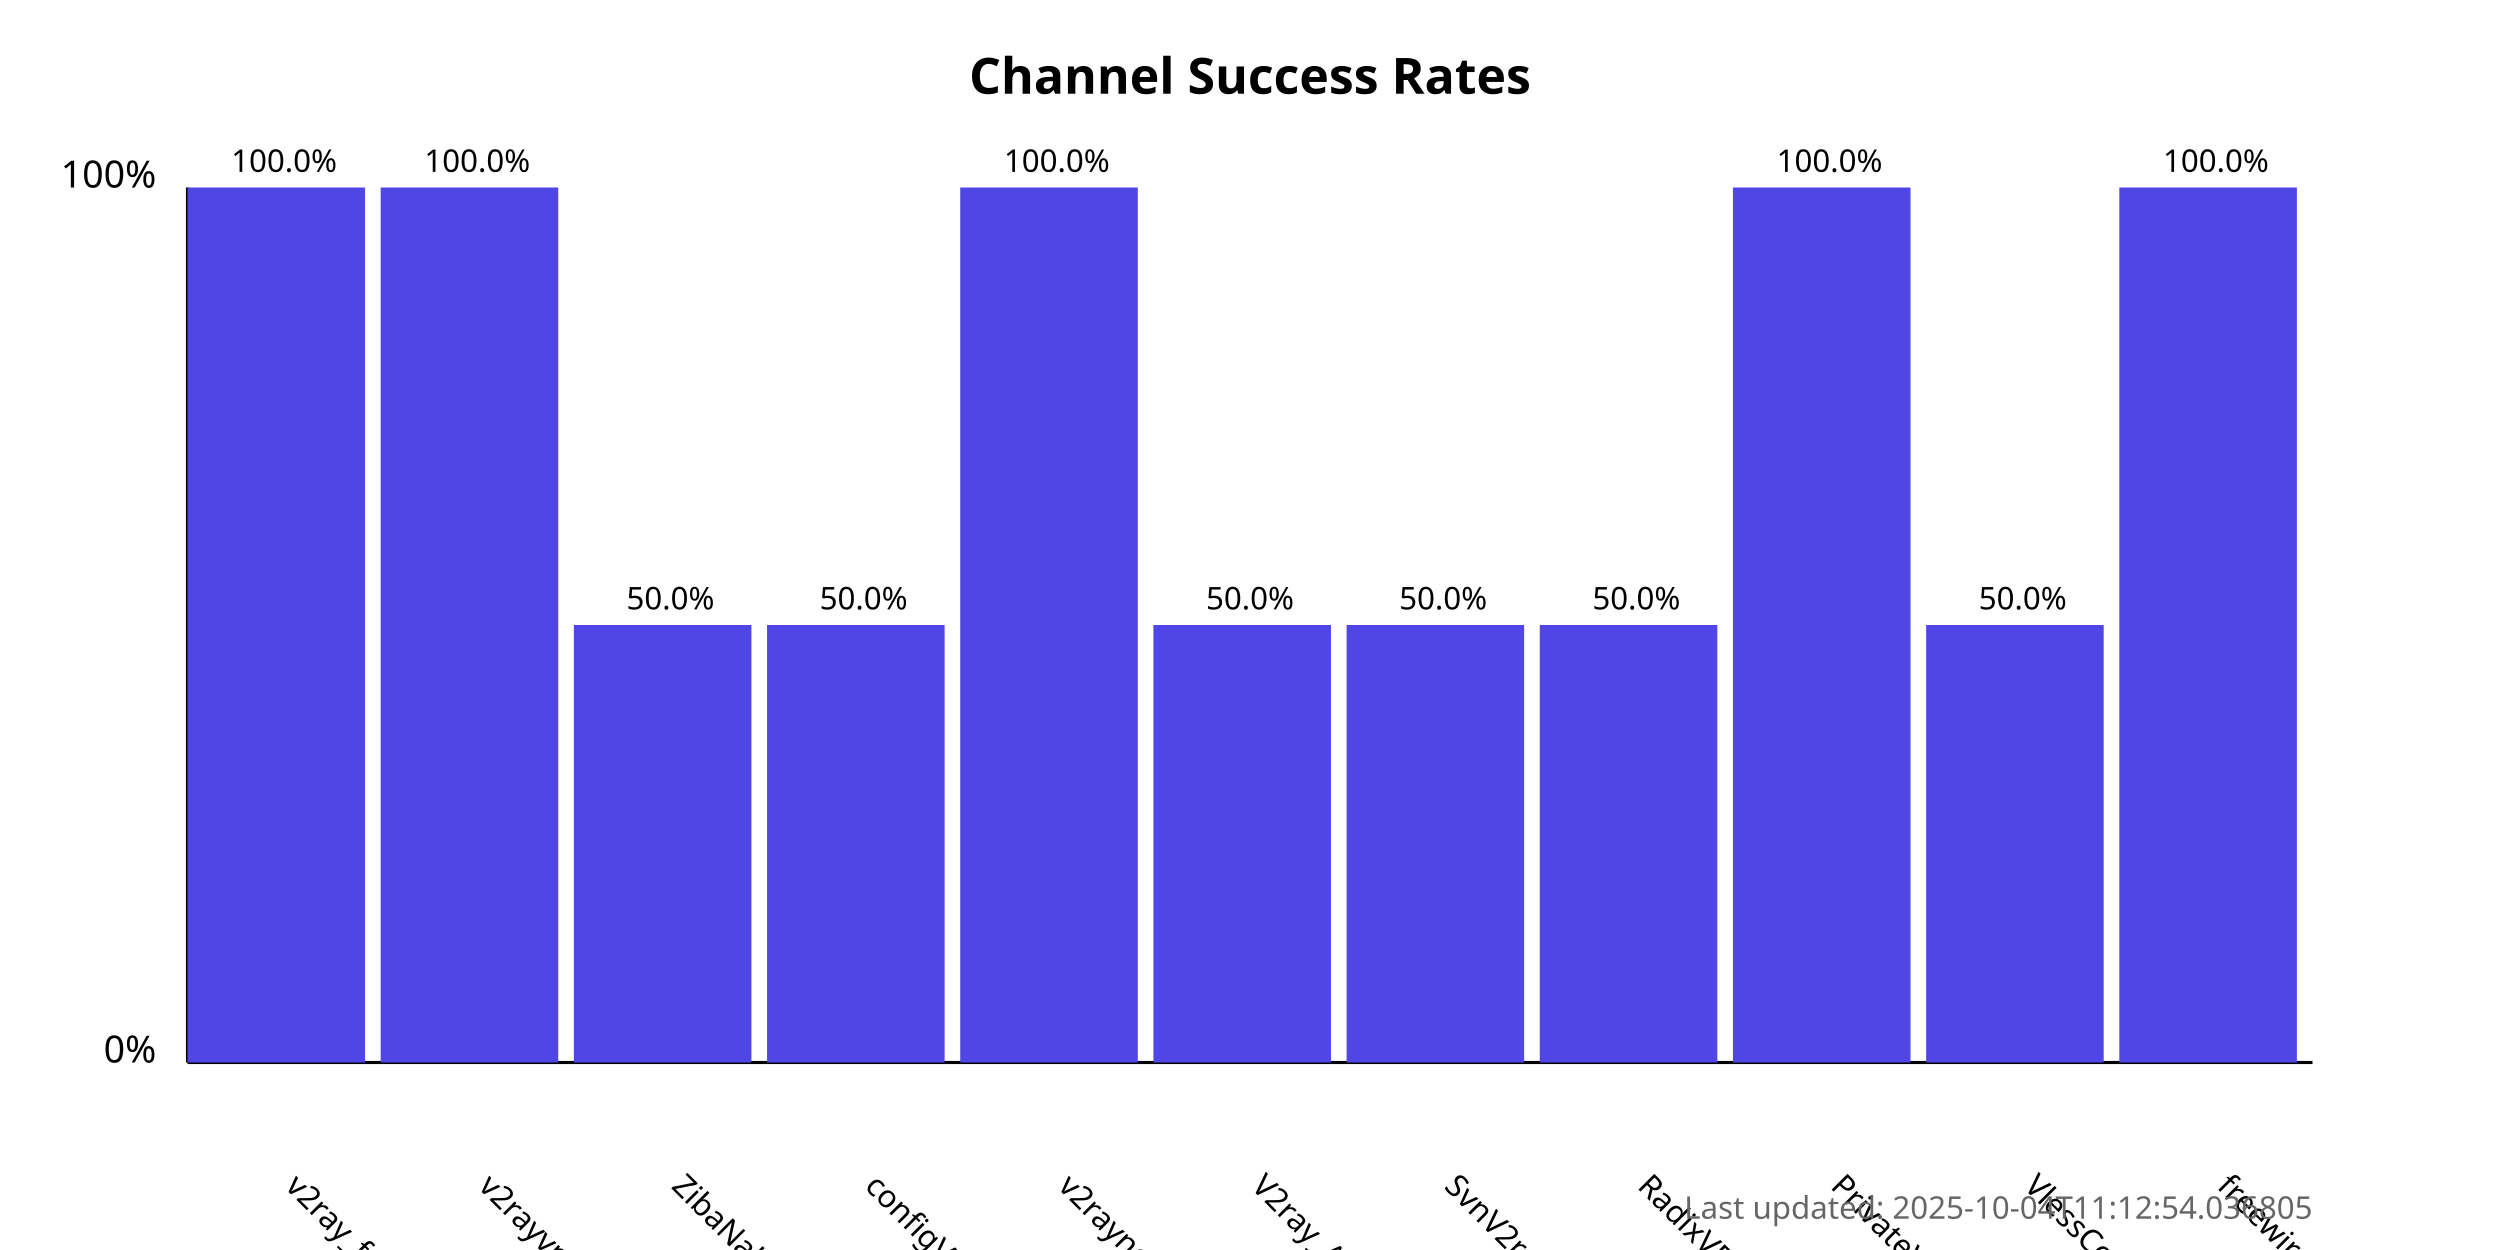
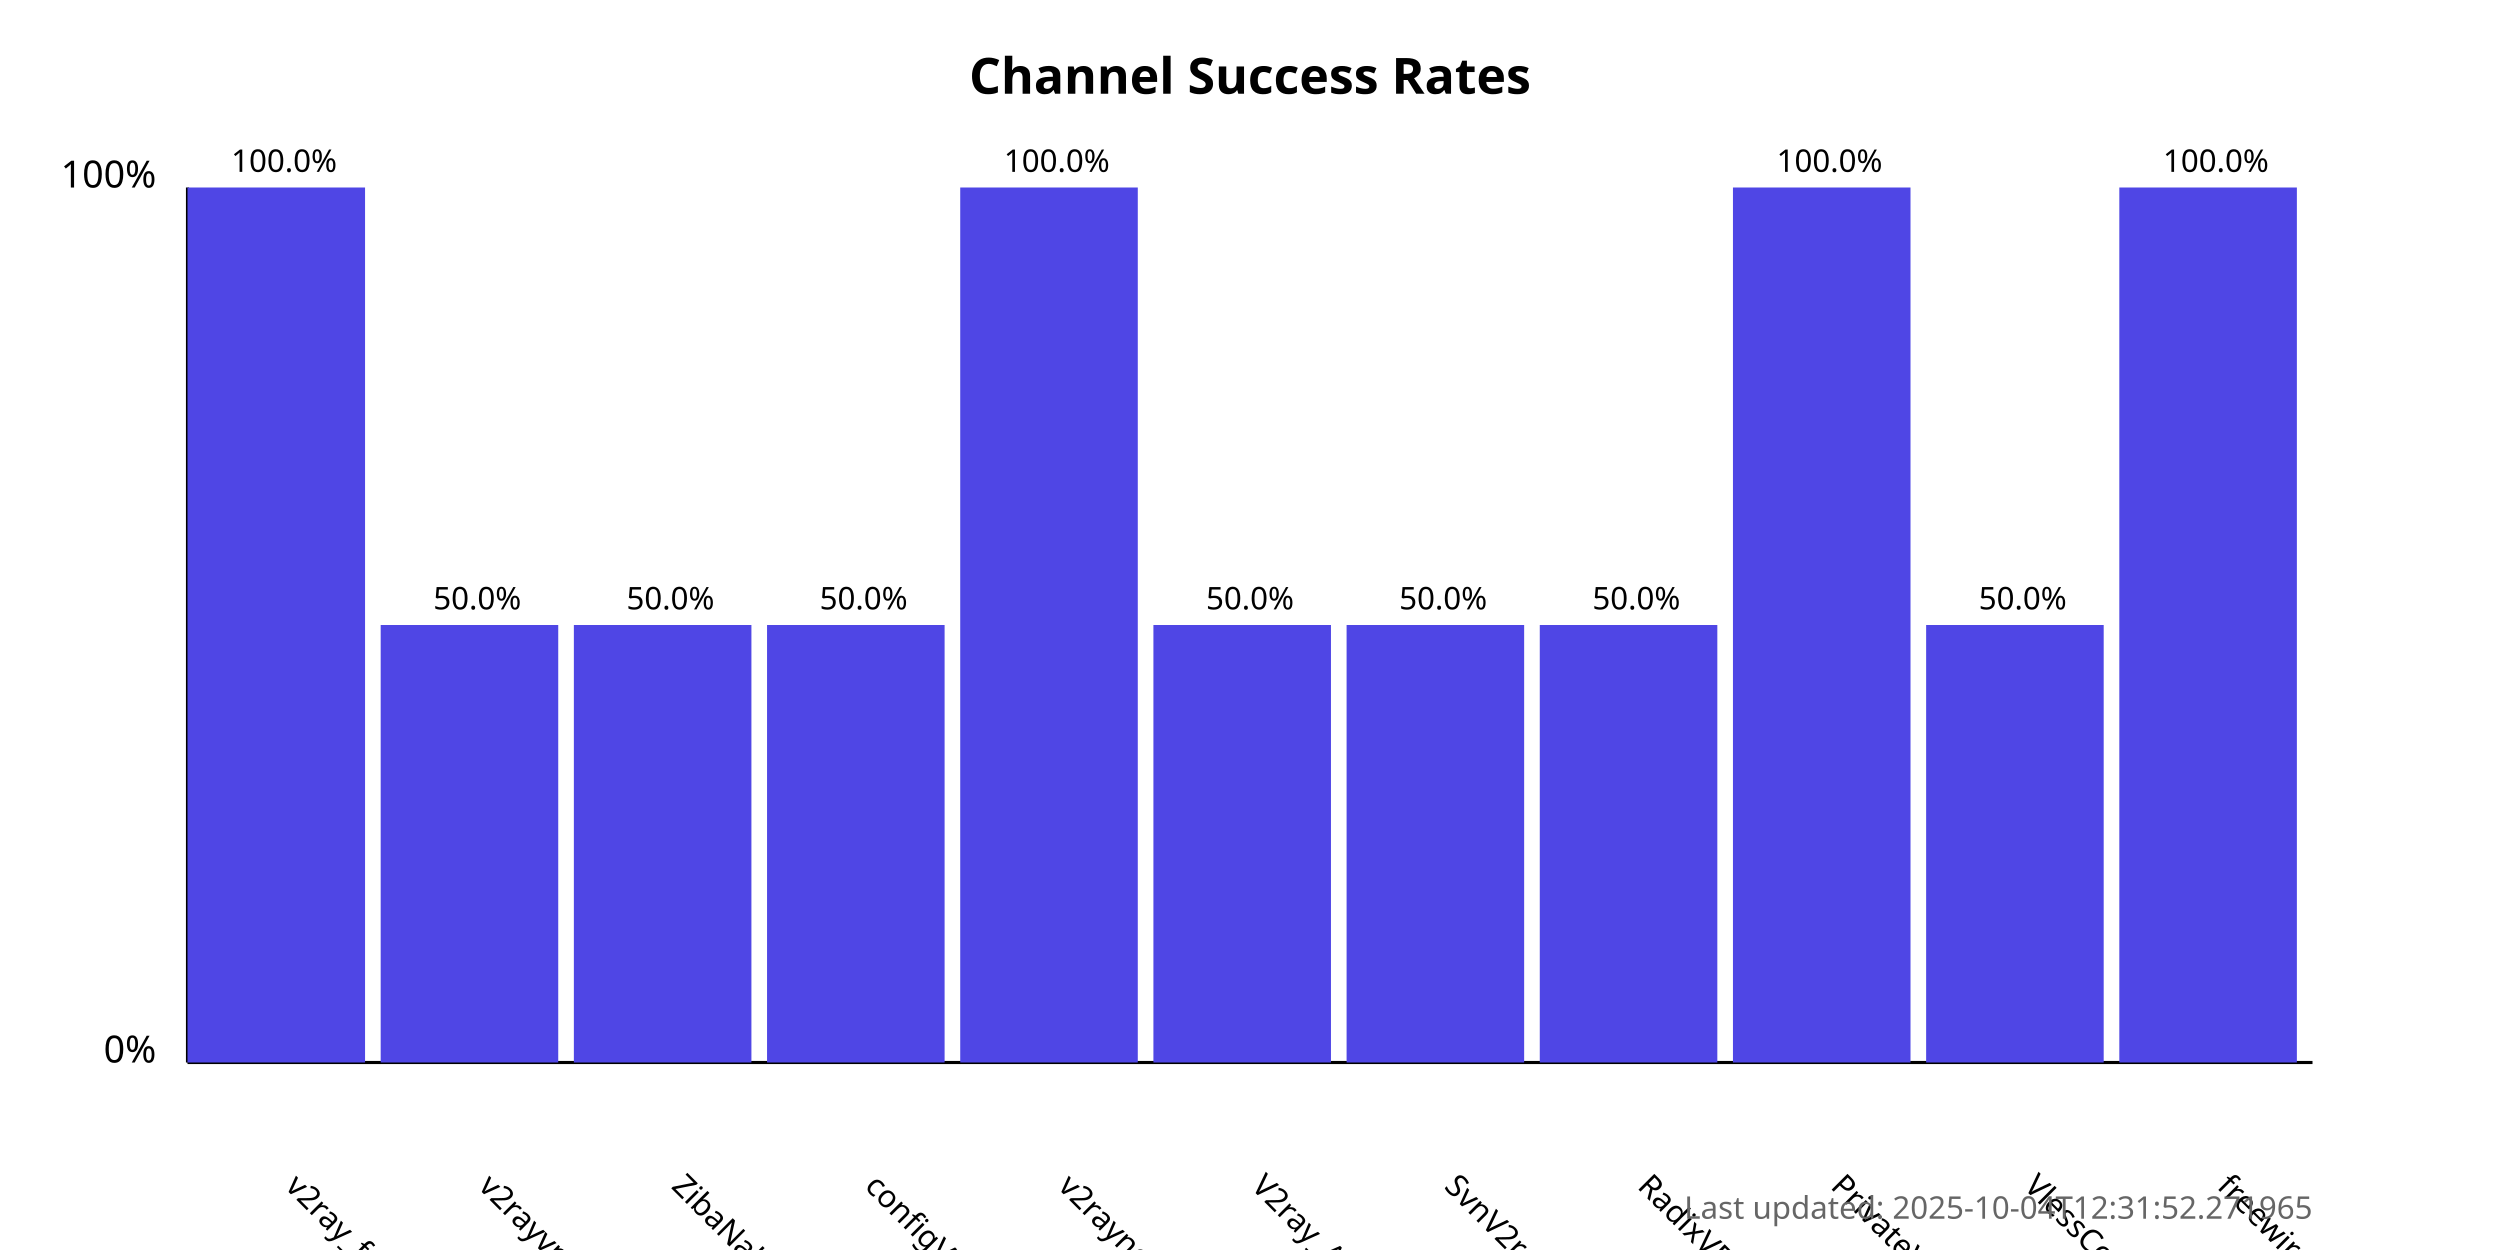
<svg xmlns="http://www.w3.org/2000/svg" width="800" height="400">
  <style>
            .chart-title { font: bold 16px sans-serif; }
            .axis-label { font: 12px sans-serif; }
            .tick-label { font: 10px sans-serif; }
            .bar { fill: #4f46e5; }
            .bar:hover { fill: #6366f1; }
            .timestamp { font: 10px sans-serif; fill: #666; }
        </style>
  <text x="400.0" y="30" text-anchor="middle" class="chart-title">
            Channel Success Rates
        </text>
  <line x1="60" y1="340" x2="60" y2="60" stroke="black" stroke-width="1" />
  <line x1="60" y1="340" x2="740" y2="340" stroke="black" stroke-width="1" />
  <text x="50" y="340" text-anchor="end" class="axis-label">0%</text>
  <text x="50" y="60" text-anchor="end" class="axis-label">100%</text>
  <g>
    <rect x="60" y="60.0" width="56.818" height="280.0" class="bar" />
    <text x="90.909" y="380" transform="rotate(45, 90.90909, 380)" text-anchor="start" class="tick-label">
                v2ray_free_conf
            </text>
    <text x="90.909" y="55.0" text-anchor="middle" class="tick-label">
                100.0%
            </text>
  </g>
  <g>
-     <rect x="121.818" y="60.0" width="56.818" height="280.0" class="bar" />
+     <rect x="121.818" y="200.0" width="56.818" height="140.0" class="bar" />
    <text x="152.727" y="380" transform="rotate(45, 152.7273, 380)" text-anchor="start" class="tick-label">
                v2rayvpno
            </text>
-     <text x="152.727" y="55.0" text-anchor="middle" class="tick-label">
-                 100.0%
+     <text x="152.727" y="195.0" text-anchor="middle" class="tick-label">
+                 50.0%
            </text>
  </g>
  <g>
    <rect x="183.636" y="200.0" width="56.818" height="140.0" class="bar" />
    <text x="214.545" y="380" transform="rotate(45, 214.5455, 380)" text-anchor="start" class="tick-label">
                ZibaNabz
            </text>
    <text x="214.545" y="195.0" text-anchor="middle" class="tick-label">
                50.0%
            </text>
  </g>
  <g>
    <rect x="245.455" y="200.0" width="56.818" height="140.0" class="bar" />
    <text x="276.364" y="380" transform="rotate(45, 276.3636, 380)" text-anchor="start" class="tick-label">
                configV2rayForFree
            </text>
    <text x="276.364" y="195.0" text-anchor="middle" class="tick-label">
                50.0%
            </text>
  </g>
  <g>
    <rect x="307.273" y="60.0" width="56.818" height="280.0" class="bar" />
    <text x="338.182" y="380" transform="rotate(45, 338.1818, 380)" text-anchor="start" class="tick-label">
                v2rayngvpn
            </text>
    <text x="338.182" y="55.0" text-anchor="middle" class="tick-label">
                100.0%
            </text>
  </g>
  <g>
    <rect x="369.091" y="200.0" width="56.818" height="140.0" class="bar" />
    <text x="400.0" y="380" transform="rotate(45, 400.0, 380)" text-anchor="start" class="tick-label">
                V2ray_Alpha
            </text>
    <text x="400.0" y="195.0" text-anchor="middle" class="tick-label">
                50.0%
            </text>
  </g>
  <g>
    <rect x="430.909" y="200.0" width="56.818" height="140.0" class="bar" />
    <text x="461.818" y="380" transform="rotate(45, 461.8182, 380)" text-anchor="start" class="tick-label">
                SvnV2ray
            </text>
    <text x="461.818" y="195.0" text-anchor="middle" class="tick-label">
                50.0%
            </text>
  </g>
  <g>
    <rect x="492.727" y="200.0" width="56.818" height="140.0" class="bar" />
    <text x="523.636" y="380" transform="rotate(45, 523.6364, 380)" text-anchor="start" class="tick-label">
                RadixVPN
            </text>
    <text x="523.636" y="195.0" text-anchor="middle" class="tick-label">
                50.0%
            </text>
  </g>
  <g>
    <rect x="554.545" y="60.0" width="56.818" height="280.0" class="bar" />
    <text x="585.455" y="380" transform="rotate(45, 585.4545, 380)" text-anchor="start" class="tick-label">
                PrivateVPNs
            </text>
    <text x="585.455" y="55.0" text-anchor="middle" class="tick-label">
                100.0%
            </text>
  </g>
  <g>
    <rect x="616.364" y="200.0" width="56.818" height="140.0" class="bar" />
    <text x="647.273" y="380" transform="rotate(45, 647.2727, 380)" text-anchor="start" class="tick-label">
                VlessConfig
            </text>
    <text x="647.273" y="195.0" text-anchor="middle" class="tick-label">
                50.0%
            </text>
  </g>
  <g>
    <rect x="678.182" y="60.0" width="56.818" height="280.0" class="bar" />
    <text x="709.091" y="380" transform="rotate(45, 709.0909, 380)" text-anchor="start" class="tick-label">
                freewireguard
            </text>
    <text x="709.091" y="55.0" text-anchor="middle" class="tick-label">
                100.0%
            </text>
  </g>
  <text x="740" y="390" text-anchor="end" class="timestamp">
-             Last updated: 2025-10-04T11:12:54.036805
+             Last updated: 2025-10-04T12:31:52.271965
        </text>
</svg>
